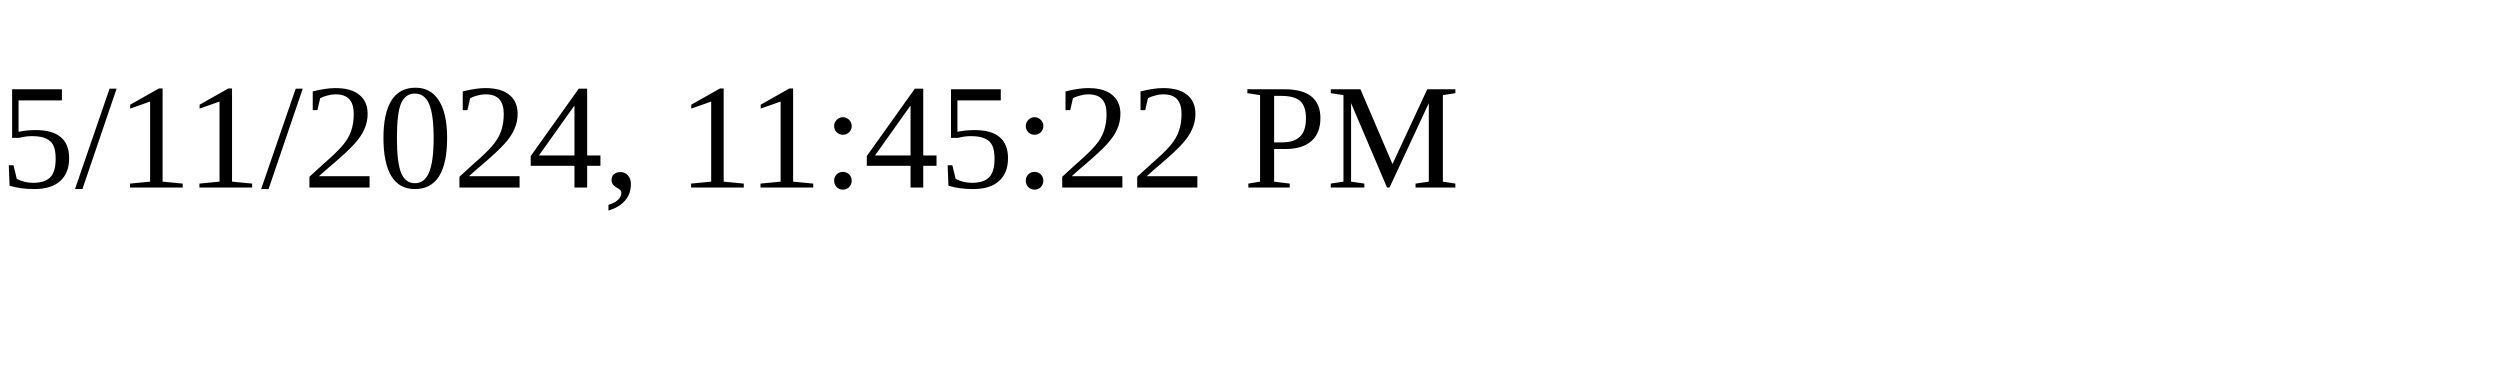
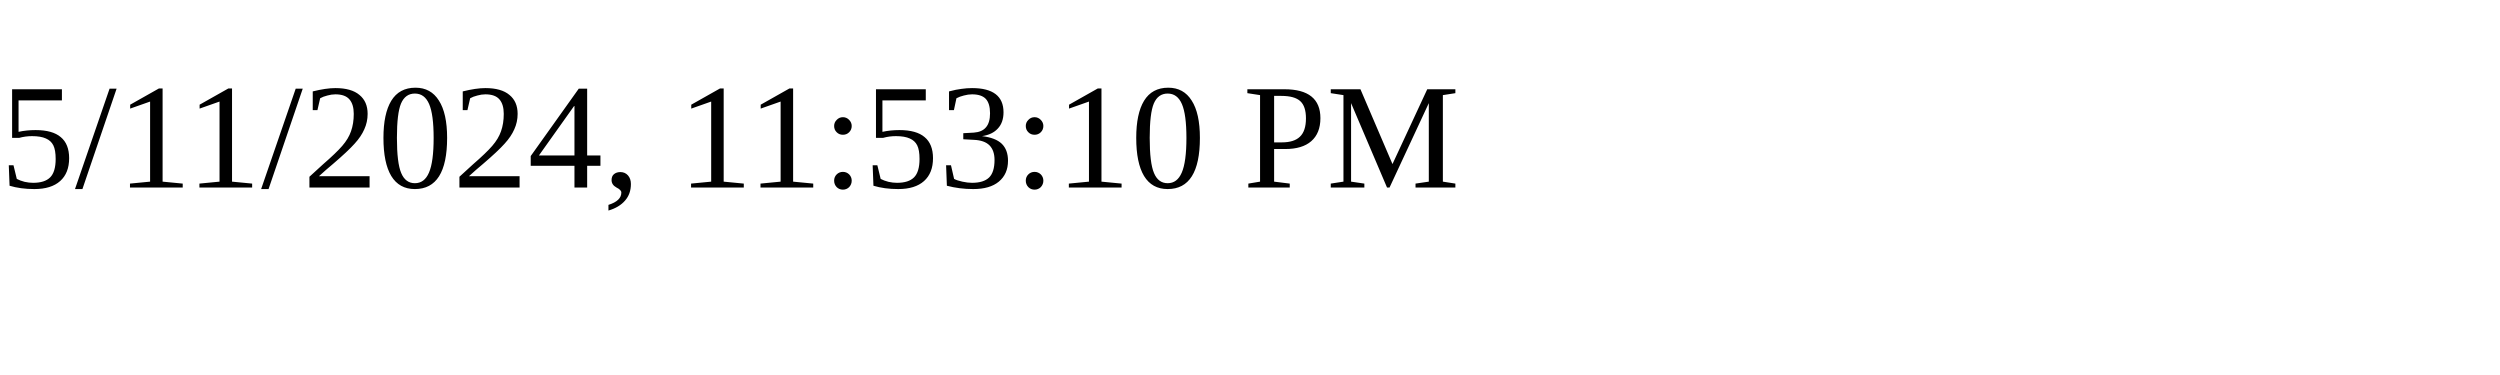
<svg xmlns="http://www.w3.org/2000/svg" height="30" width="200">
-   <text x="0" y="15">5/11/2024, 11:45:22 PM</text>
+   <text x="0" y="15">5/11/2024, 11:53:10 PM</text>
</svg>
